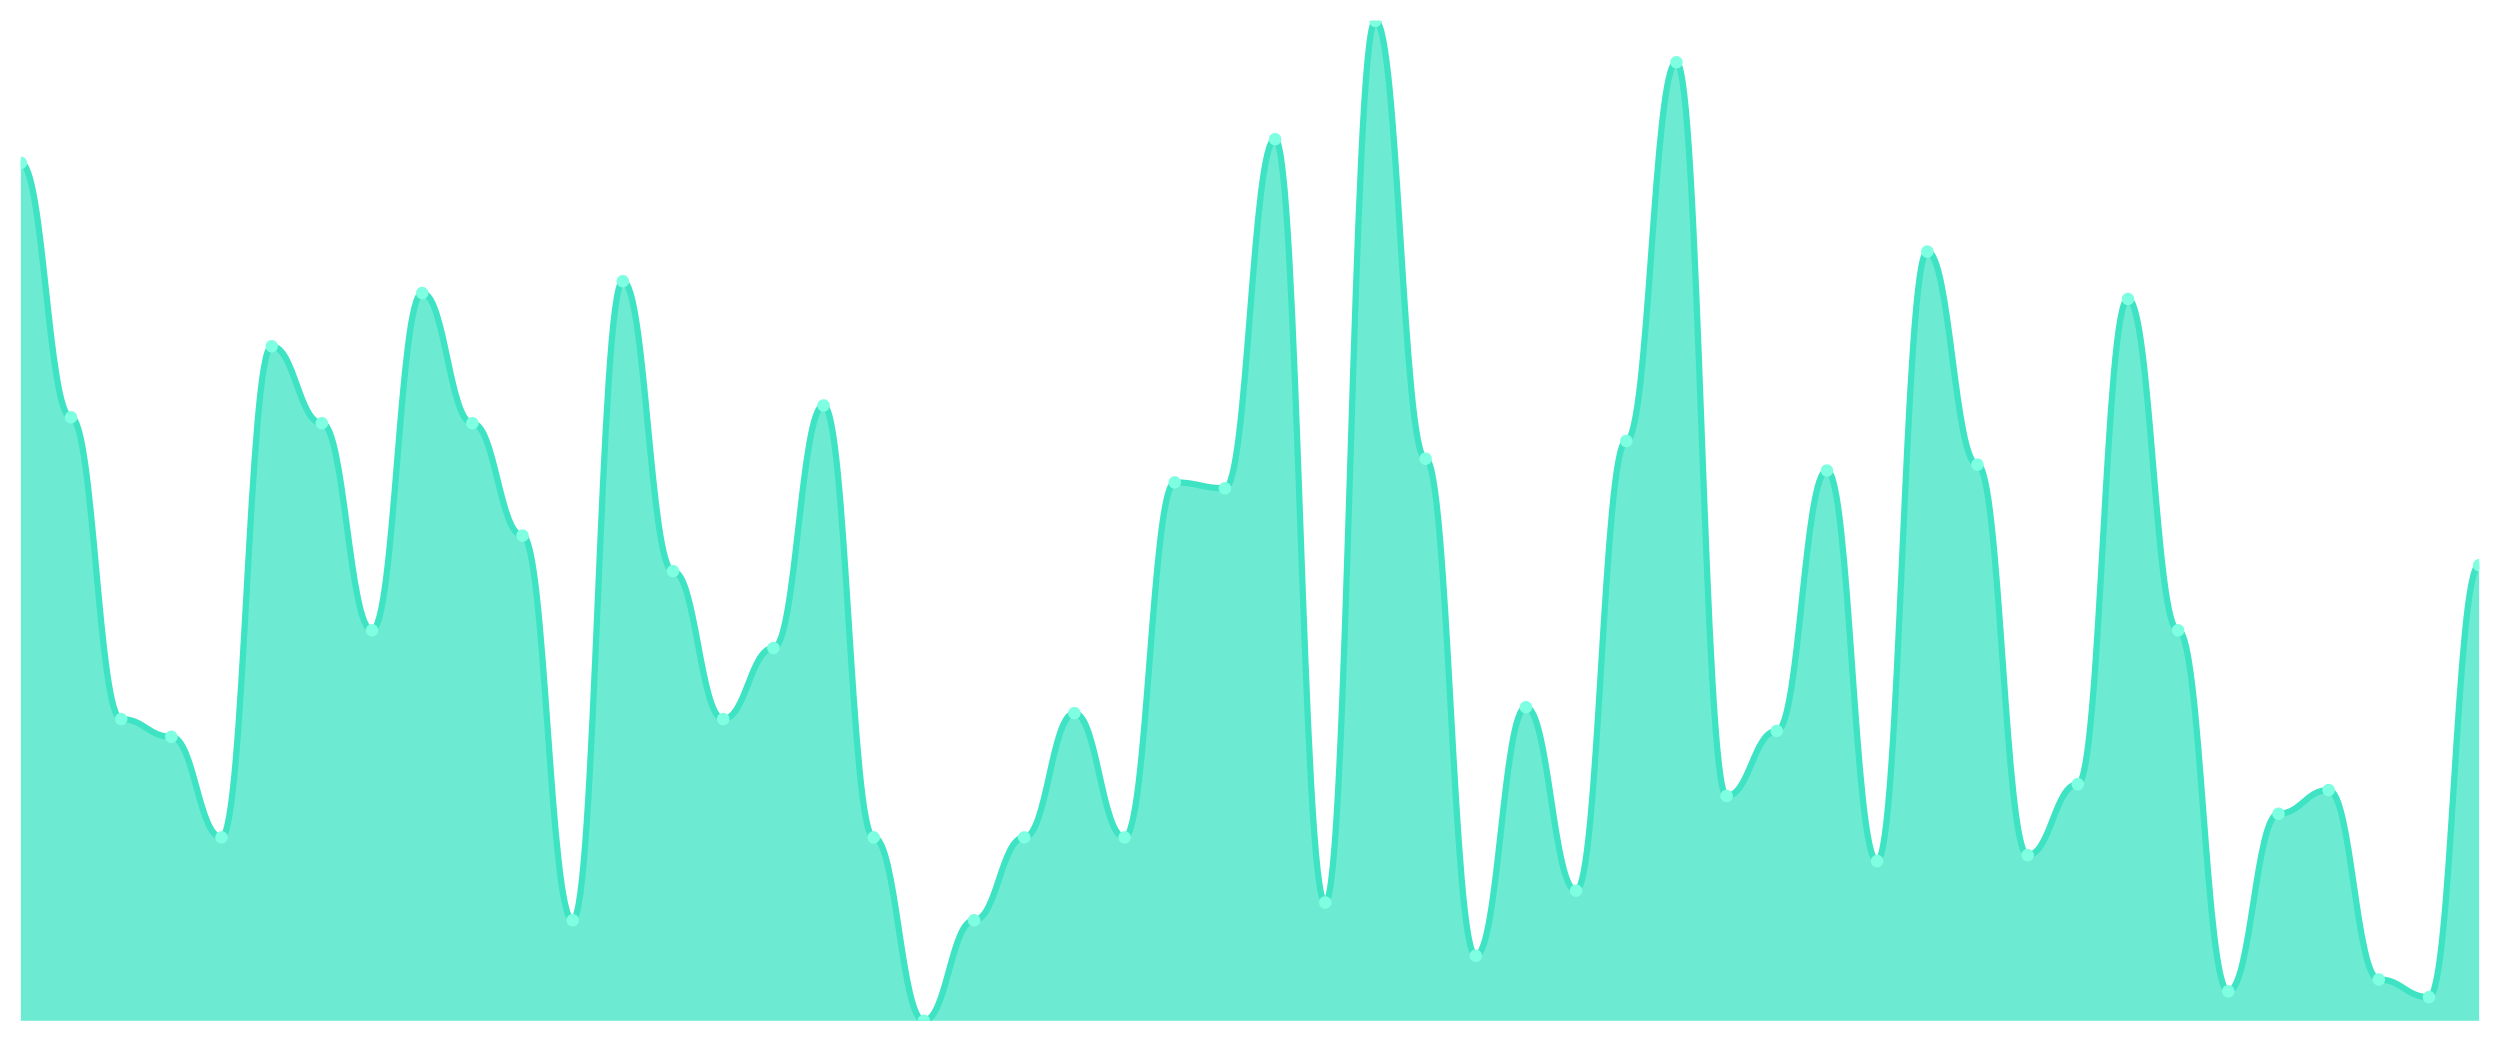
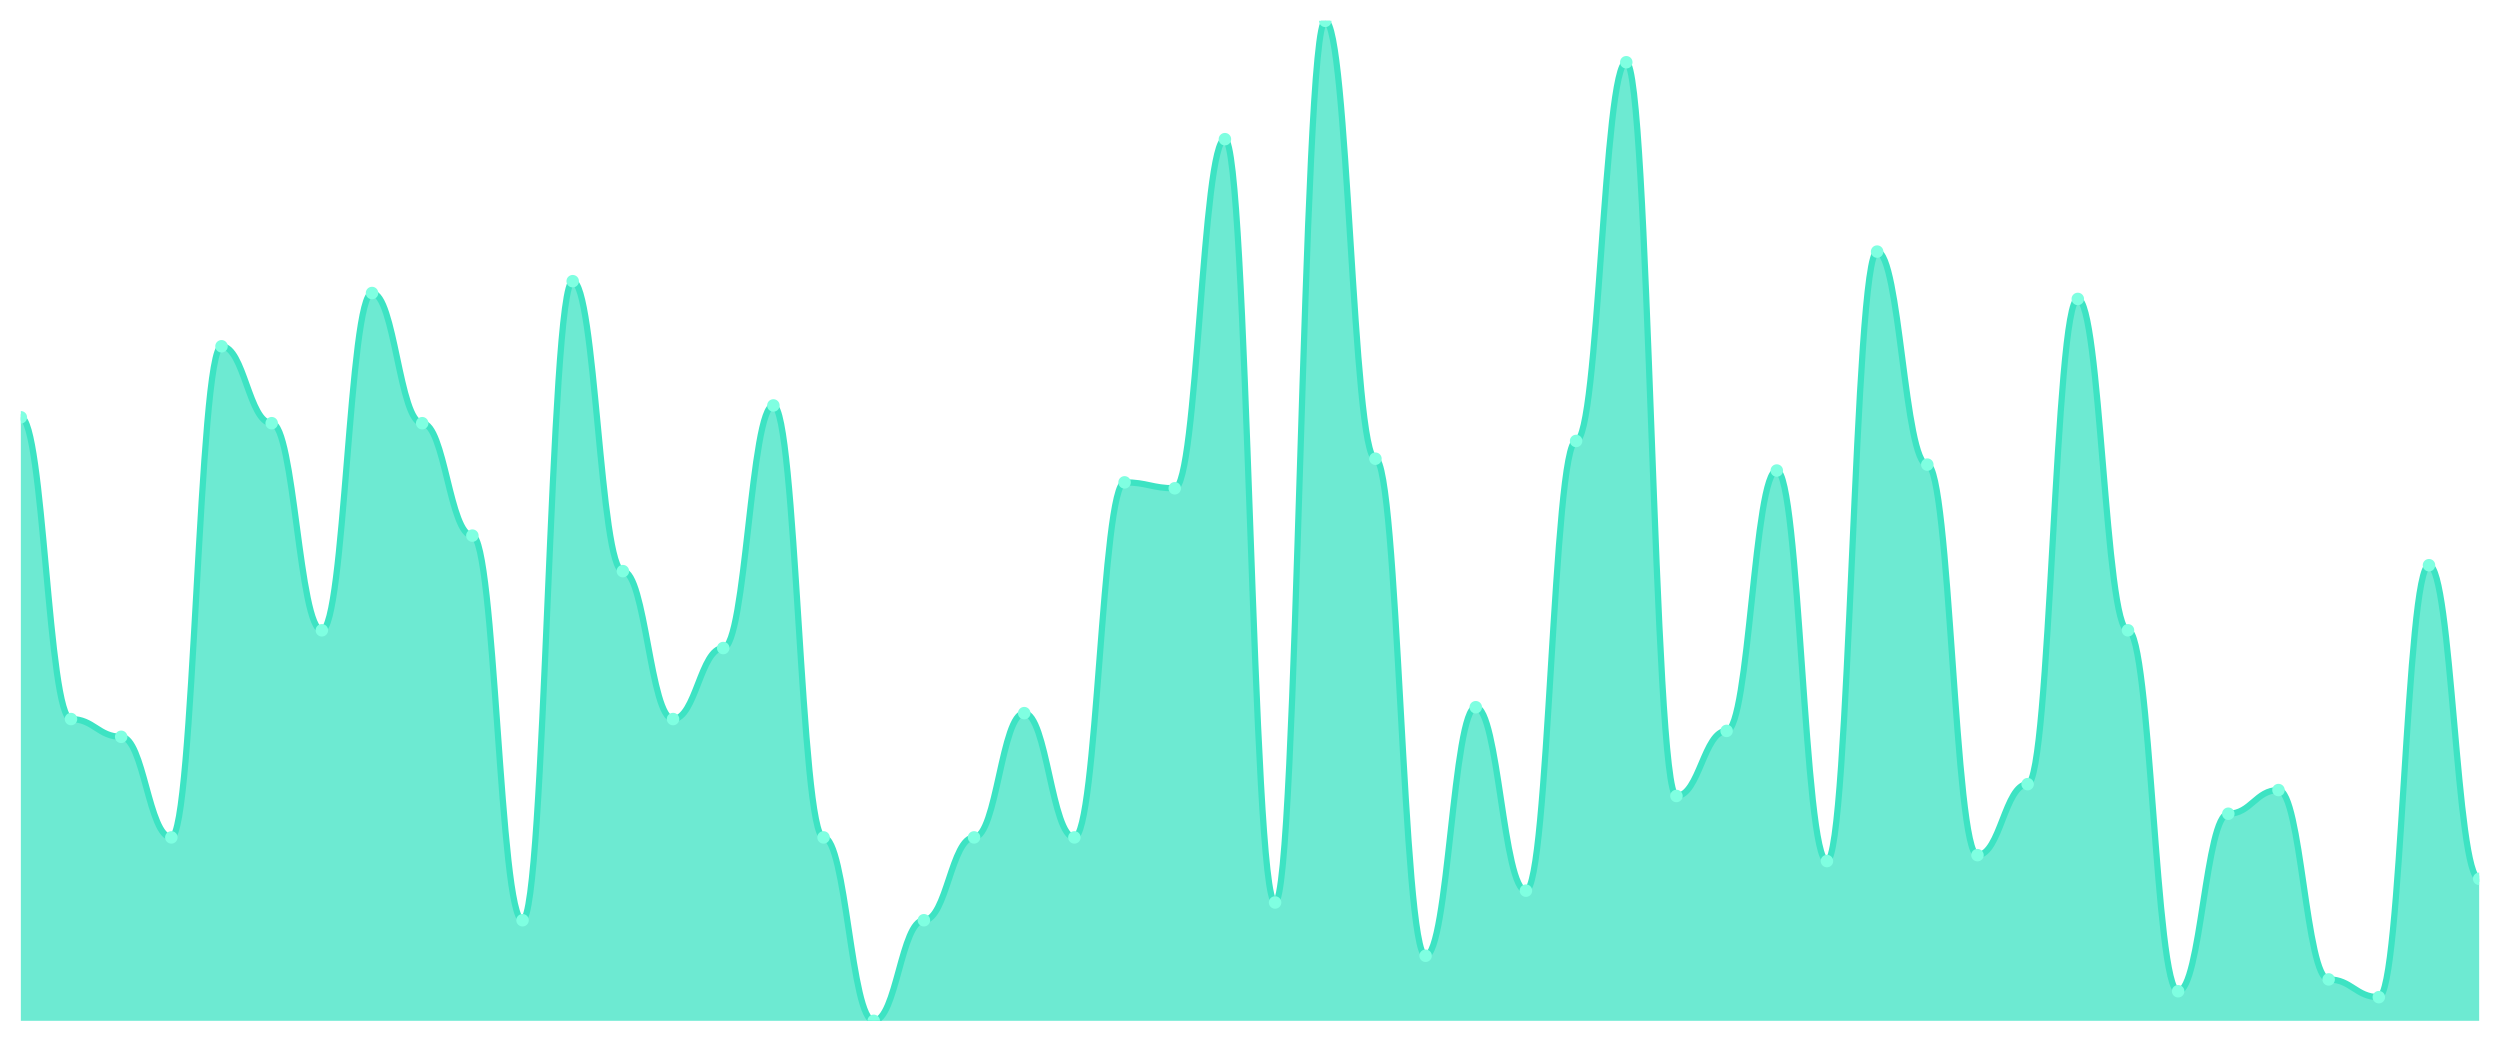
<svg xmlns="http://www.w3.org/2000/svg" viewBox="0 0 1200 500" width="1200" height="500">
  <defs>
    <clipPath id="c">
      <rect x="10" y="10" width="1180" height="480" />
    </clipPath>
  </defs>
  <rect width="1200" height="500" fill="none" />
  <g clip-path="url(#c)">
-     <path d="M 10,490 L 10,78.166 C 20.837,78.166 23.245,200.296 34.082,200.296 C 44.918,200.296 47.327,345.148 58.163,345.148 C 69,345.148 71.408,353.669 82.245,353.669 C 93.082,353.669 95.49,401.953 106.327,401.953 C 117.163,401.953 119.571,166.213 130.408,166.213 C 141.245,166.213 143.653,203.136 154.49,203.136 C 165.327,203.136 167.735,302.544 178.571,302.544 C 189.408,302.544 191.816,140.651 202.653,140.651 C 213.49,140.651 215.898,203.136 226.735,203.136 C 237.571,203.136 239.98,257.101 250.816,257.101 C 261.653,257.101 264.061,441.716 274.898,441.716 C 285.735,441.716 288.143,134.97 298.98,134.97 C 309.816,134.97 312.224,274.142 323.061,274.142 C 333.898,274.142 336.306,345.148 347.143,345.148 C 357.98,345.148 360.388,311.065 371.224,311.065 C 382.061,311.065 384.469,194.615 395.306,194.615 C 406.143,194.615 408.551,401.953 419.388,401.953 C 430.224,401.953 432.633,490 443.469,490 C 454.306,490 456.714,441.716 467.551,441.716 C 478.388,441.716 480.796,401.953 491.633,401.953 C 502.469,401.953 504.878,342.308 515.714,342.308 C 526.551,342.308 528.959,401.953 539.796,401.953 C 550.633,401.953 553.041,231.538 563.878,231.538 C 574.714,231.538 577.122,234.379 587.959,234.379 C 598.796,234.379 601.204,66.805 612.041,66.805 C 622.878,66.805 625.286,433.195 636.122,433.195 C 646.959,433.195 649.367,10 660.204,10 C 671.041,10 673.449,220.178 684.286,220.178 C 695.122,220.178 697.531,458.757 708.367,458.757 C 719.204,458.757 721.612,339.467 732.449,339.467 C 743.286,339.467 745.694,427.515 756.531,427.515 C 767.367,427.515 769.776,211.657 780.612,211.657 C 791.449,211.657 793.857,29.882 804.694,29.882 C 815.531,29.882 817.939,382.071 828.776,382.071 C 839.612,382.071 842.02,350.828 852.857,350.828 C 863.694,350.828 866.102,225.858 876.939,225.858 C 887.776,225.858 890.184,413.314 901.02,413.314 C 911.857,413.314 914.265,120.769 925.102,120.769 C 935.939,120.769 938.347,223.018 949.184,223.018 C 960.02,223.018 962.429,410.473 973.265,410.473 C 984.102,410.473 986.51,376.391 997.347,376.391 C 1008.184,376.391 1010.592,143.491 1021.429,143.491 C 1032.265,143.491 1034.673,302.544 1045.51,302.544 C 1056.347,302.544 1058.755,475.799 1069.592,475.799 C 1080.429,475.799 1082.837,390.592 1093.673,390.592 C 1104.51,390.592 1106.918,379.231 1117.755,379.231 C 1128.592,379.231 1131,470.118 1141.837,470.118 C 1152.673,470.118 1155.082,478.639 1165.918,478.639 C 1176.755,478.639 1179.163,271.302 1190,271.302 L 1190,490 Z" fill="rgba(61,227,195,0.75)" />
-     <path d="M 10,78.166 C 20.837,78.166 23.245,200.296 34.082,200.296 C 44.918,200.296 47.327,345.148 58.163,345.148 C 69,345.148 71.408,353.669 82.245,353.669 C 93.082,353.669 95.49,401.953 106.327,401.953 C 117.163,401.953 119.571,166.213 130.408,166.213 C 141.245,166.213 143.653,203.136 154.49,203.136 C 165.327,203.136 167.735,302.544 178.571,302.544 C 189.408,302.544 191.816,140.651 202.653,140.651 C 213.49,140.651 215.898,203.136 226.735,203.136 C 237.571,203.136 239.98,257.101 250.816,257.101 C 261.653,257.101 264.061,441.716 274.898,441.716 C 285.735,441.716 288.143,134.97 298.98,134.97 C 309.816,134.97 312.224,274.142 323.061,274.142 C 333.898,274.142 336.306,345.148 347.143,345.148 C 357.98,345.148 360.388,311.065 371.224,311.065 C 382.061,311.065 384.469,194.615 395.306,194.615 C 406.143,194.615 408.551,401.953 419.388,401.953 C 430.224,401.953 432.633,490 443.469,490 C 454.306,490 456.714,441.716 467.551,441.716 C 478.388,441.716 480.796,401.953 491.633,401.953 C 502.469,401.953 504.878,342.308 515.714,342.308 C 526.551,342.308 528.959,401.953 539.796,401.953 C 550.633,401.953 553.041,231.538 563.878,231.538 C 574.714,231.538 577.122,234.379 587.959,234.379 C 598.796,234.379 601.204,66.805 612.041,66.805 C 622.878,66.805 625.286,433.195 636.122,433.195 C 646.959,433.195 649.367,10 660.204,10 C 671.041,10 673.449,220.178 684.286,220.178 C 695.122,220.178 697.531,458.757 708.367,458.757 C 719.204,458.757 721.612,339.467 732.449,339.467 C 743.286,339.467 745.694,427.515 756.531,427.515 C 767.367,427.515 769.776,211.657 780.612,211.657 C 791.449,211.657 793.857,29.882 804.694,29.882 C 815.531,29.882 817.939,382.071 828.776,382.071 C 839.612,382.071 842.02,350.828 852.857,350.828 C 863.694,350.828 866.102,225.858 876.939,225.858 C 887.776,225.858 890.184,413.314 901.02,413.314 C 911.857,413.314 914.265,120.769 925.102,120.769 C 935.939,120.769 938.347,223.018 949.184,223.018 C 960.02,223.018 962.429,410.473 973.265,410.473 C 984.102,410.473 986.51,376.391 997.347,376.391 C 1008.184,376.391 1010.592,143.491 1021.429,143.491 C 1032.265,143.491 1034.673,302.544 1045.51,302.544 C 1056.347,302.544 1058.755,475.799 1069.592,475.799 C 1080.429,475.799 1082.837,390.592 1093.673,390.592 C 1104.51,390.592 1106.918,379.231 1117.755,379.231 C 1128.592,379.231 1131,470.118 1141.837,470.118 C 1152.673,470.118 1155.082,478.639 1165.918,478.639 C 1176.755,478.639 1179.163,271.302 1190,271.302" fill="none" stroke="#3de3c3" stroke-width="3" stroke-linecap="round" stroke-linejoin="round" />
-     <circle cx="10" cy="78.166" r="3" fill="#7fffe1" />
-     <circle cx="34.082" cy="200.296" r="3" fill="#7fffe1" />
-     <circle cx="58.163" cy="345.148" r="3" fill="#7fffe1" />
-     <circle cx="82.245" cy="353.669" r="3" fill="#7fffe1" />
-     <circle cx="106.327" cy="401.953" r="3" fill="#7fffe1" />
-     <circle cx="130.408" cy="166.213" r="3" fill="#7fffe1" />
-     <circle cx="154.49" cy="203.136" r="3" fill="#7fffe1" />
-     <circle cx="178.571" cy="302.544" r="3" fill="#7fffe1" />
-     <circle cx="202.653" cy="140.651" r="3" fill="#7fffe1" />
-     <circle cx="226.735" cy="203.136" r="3" fill="#7fffe1" />
-     <circle cx="250.816" cy="257.101" r="3" fill="#7fffe1" />
-     <circle cx="274.898" cy="441.716" r="3" fill="#7fffe1" />
-     <circle cx="298.98" cy="134.97" r="3" fill="#7fffe1" />
-     <circle cx="323.061" cy="274.142" r="3" fill="#7fffe1" />
-     <circle cx="347.143" cy="345.148" r="3" fill="#7fffe1" />
-     <circle cx="371.224" cy="311.065" r="3" fill="#7fffe1" />
-     <circle cx="395.306" cy="194.615" r="3" fill="#7fffe1" />
-     <circle cx="419.388" cy="401.953" r="3" fill="#7fffe1" />
-     <circle cx="443.469" cy="490" r="3" fill="#7fffe1" />
-     <circle cx="467.551" cy="441.716" r="3" fill="#7fffe1" />
-     <circle cx="491.633" cy="401.953" r="3" fill="#7fffe1" />
-     <circle cx="515.714" cy="342.308" r="3" fill="#7fffe1" />
-     <circle cx="539.796" cy="401.953" r="3" fill="#7fffe1" />
-     <circle cx="563.878" cy="231.538" r="3" fill="#7fffe1" />
-     <circle cx="587.959" cy="234.379" r="3" fill="#7fffe1" />
-     <circle cx="612.041" cy="66.805" r="3" fill="#7fffe1" />
-     <circle cx="636.122" cy="433.195" r="3" fill="#7fffe1" />
-     <circle cx="660.204" cy="10" r="3" fill="#7fffe1" />
-     <circle cx="684.286" cy="220.178" r="3" fill="#7fffe1" />
-     <circle cx="708.367" cy="458.757" r="3" fill="#7fffe1" />
-     <circle cx="732.449" cy="339.467" r="3" fill="#7fffe1" />
-     <circle cx="756.531" cy="427.515" r="3" fill="#7fffe1" />
-     <circle cx="780.612" cy="211.657" r="3" fill="#7fffe1" />
-     <circle cx="804.694" cy="29.882" r="3" fill="#7fffe1" />
-     <circle cx="828.776" cy="382.071" r="3" fill="#7fffe1" />
-     <circle cx="852.857" cy="350.828" r="3" fill="#7fffe1" />
-     <circle cx="876.939" cy="225.858" r="3" fill="#7fffe1" />
-     <circle cx="901.02" cy="413.314" r="3" fill="#7fffe1" />
-     <circle cx="925.102" cy="120.769" r="3" fill="#7fffe1" />
-     <circle cx="949.184" cy="223.018" r="3" fill="#7fffe1" />
-     <circle cx="973.265" cy="410.473" r="3" fill="#7fffe1" />
-     <circle cx="997.347" cy="376.391" r="3" fill="#7fffe1" />
-     <circle cx="1021.429" cy="143.491" r="3" fill="#7fffe1" />
-     <circle cx="1045.51" cy="302.544" r="3" fill="#7fffe1" />
-     <circle cx="1069.592" cy="475.799" r="3" fill="#7fffe1" />
-     <circle cx="1093.673" cy="390.592" r="3" fill="#7fffe1" />
-     <circle cx="1117.755" cy="379.231" r="3" fill="#7fffe1" />
-     <circle cx="1141.837" cy="470.118" r="3" fill="#7fffe1" />
-     <circle cx="1165.918" cy="478.639" r="3" fill="#7fffe1" />
-     <circle cx="1190" cy="271.302" r="3" fill="#7fffe1" />
+     <path d="M 10,490 L 10,200.296 C 20.837,200.296 23.245,345.148 34.082,345.148 C 44.918,345.148 47.327,353.669 58.163,353.669 C 69,353.669 71.408,401.953 82.245,401.953 C 93.082,401.953 95.49,166.213 106.327,166.213 C 117.163,166.213 119.571,203.136 130.408,203.136 C 141.245,203.136 143.653,302.544 154.49,302.544 C 165.327,302.544 167.735,140.651 178.571,140.651 C 189.408,140.651 191.816,203.136 202.653,203.136 C 213.49,203.136 215.898,257.101 226.735,257.101 C 237.571,257.101 239.98,441.716 250.816,441.716 C 261.653,441.716 264.061,134.97 274.898,134.97 C 285.735,134.97 288.143,274.142 298.98,274.142 C 309.816,274.142 312.224,345.148 323.061,345.148 C 333.898,345.148 336.306,311.065 347.143,311.065 C 357.98,311.065 360.388,194.615 371.224,194.615 C 382.061,194.615 384.469,401.953 395.306,401.953 C 406.143,401.953 408.551,490 419.388,490 C 430.224,490 432.633,441.716 443.469,441.716 C 454.306,441.716 456.714,401.953 467.551,401.953 C 478.388,401.953 480.796,342.308 491.633,342.308 C 502.469,342.308 504.878,401.953 515.714,401.953 C 526.551,401.953 528.959,231.538 539.796,231.538 C 550.633,231.538 553.041,234.379 563.878,234.379 C 574.714,234.379 577.122,66.805 587.959,66.805 C 598.796,66.805 601.204,433.195 612.041,433.195 C 622.878,433.195 625.286,10 636.122,10 C 646.959,10 649.367,220.178 660.204,220.178 C 671.041,220.178 673.449,458.757 684.286,458.757 C 695.122,458.757 697.531,339.467 708.367,339.467 C 719.204,339.467 721.612,427.515 732.449,427.515 C 743.286,427.515 745.694,211.657 756.531,211.657 C 767.367,211.657 769.776,29.882 780.612,29.882 C 791.449,29.882 793.857,382.071 804.694,382.071 C 815.531,382.071 817.939,350.828 828.776,350.828 C 839.612,350.828 842.02,225.858 852.857,225.858 C 863.694,225.858 866.102,413.314 876.939,413.314 C 887.776,413.314 890.184,120.769 901.02,120.769 C 911.857,120.769 914.265,223.018 925.102,223.018 C 935.939,223.018 938.347,410.473 949.184,410.473 C 960.02,410.473 962.429,376.391 973.265,376.391 C 984.102,376.391 986.51,143.491 997.347,143.491 C 1008.184,143.491 1010.592,302.544 1021.429,302.544 C 1032.265,302.544 1034.673,475.799 1045.51,475.799 C 1056.347,475.799 1058.755,390.592 1069.592,390.592 C 1080.429,390.592 1082.837,379.231 1093.673,379.231 C 1104.51,379.231 1106.918,470.118 1117.755,470.118 C 1128.592,470.118 1131,478.639 1141.837,478.639 C 1152.673,478.639 1155.082,271.302 1165.918,271.302 C 1176.755,271.302 1179.163,421.834 1190,421.834 L 1190,490 Z" fill="rgba(61,227,195,0.75)" />
+     <path d="M 10,200.296 C 20.837,200.296 23.245,345.148 34.082,345.148 C 44.918,345.148 47.327,353.669 58.163,353.669 C 69,353.669 71.408,401.953 82.245,401.953 C 93.082,401.953 95.49,166.213 106.327,166.213 C 117.163,166.213 119.571,203.136 130.408,203.136 C 141.245,203.136 143.653,302.544 154.49,302.544 C 165.327,302.544 167.735,140.651 178.571,140.651 C 189.408,140.651 191.816,203.136 202.653,203.136 C 213.49,203.136 215.898,257.101 226.735,257.101 C 237.571,257.101 239.98,441.716 250.816,441.716 C 261.653,441.716 264.061,134.97 274.898,134.97 C 285.735,134.97 288.143,274.142 298.98,274.142 C 309.816,274.142 312.224,345.148 323.061,345.148 C 333.898,345.148 336.306,311.065 347.143,311.065 C 357.98,311.065 360.388,194.615 371.224,194.615 C 382.061,194.615 384.469,401.953 395.306,401.953 C 406.143,401.953 408.551,490 419.388,490 C 430.224,490 432.633,441.716 443.469,441.716 C 454.306,441.716 456.714,401.953 467.551,401.953 C 478.388,401.953 480.796,342.308 491.633,342.308 C 502.469,342.308 504.878,401.953 515.714,401.953 C 526.551,401.953 528.959,231.538 539.796,231.538 C 550.633,231.538 553.041,234.379 563.878,234.379 C 574.714,234.379 577.122,66.805 587.959,66.805 C 598.796,66.805 601.204,433.195 612.041,433.195 C 622.878,433.195 625.286,10 636.122,10 C 646.959,10 649.367,220.178 660.204,220.178 C 671.041,220.178 673.449,458.757 684.286,458.757 C 695.122,458.757 697.531,339.467 708.367,339.467 C 719.204,339.467 721.612,427.515 732.449,427.515 C 743.286,427.515 745.694,211.657 756.531,211.657 C 767.367,211.657 769.776,29.882 780.612,29.882 C 791.449,29.882 793.857,382.071 804.694,382.071 C 815.531,382.071 817.939,350.828 828.776,350.828 C 839.612,350.828 842.02,225.858 852.857,225.858 C 863.694,225.858 866.102,413.314 876.939,413.314 C 887.776,413.314 890.184,120.769 901.02,120.769 C 911.857,120.769 914.265,223.018 925.102,223.018 C 935.939,223.018 938.347,410.473 949.184,410.473 C 960.02,410.473 962.429,376.391 973.265,376.391 C 984.102,376.391 986.51,143.491 997.347,143.491 C 1008.184,143.491 1010.592,302.544 1021.429,302.544 C 1032.265,302.544 1034.673,475.799 1045.51,475.799 C 1056.347,475.799 1058.755,390.592 1069.592,390.592 C 1080.429,390.592 1082.837,379.231 1093.673,379.231 C 1104.51,379.231 1106.918,470.118 1117.755,470.118 C 1128.592,470.118 1131,478.639 1141.837,478.639 C 1152.673,478.639 1155.082,271.302 1165.918,271.302 C 1176.755,271.302 1179.163,421.834 1190,421.834" fill="none" stroke="#3de3c3" stroke-width="3" stroke-linecap="round" stroke-linejoin="round" />
+     <circle cx="10" cy="200.296" r="3" fill="#7fffe1" />
+     <circle cx="34.082" cy="345.148" r="3" fill="#7fffe1" />
+     <circle cx="58.163" cy="353.669" r="3" fill="#7fffe1" />
+     <circle cx="82.245" cy="401.953" r="3" fill="#7fffe1" />
+     <circle cx="106.327" cy="166.213" r="3" fill="#7fffe1" />
+     <circle cx="130.408" cy="203.136" r="3" fill="#7fffe1" />
+     <circle cx="154.49" cy="302.544" r="3" fill="#7fffe1" />
+     <circle cx="178.571" cy="140.651" r="3" fill="#7fffe1" />
+     <circle cx="202.653" cy="203.136" r="3" fill="#7fffe1" />
+     <circle cx="226.735" cy="257.101" r="3" fill="#7fffe1" />
+     <circle cx="250.816" cy="441.716" r="3" fill="#7fffe1" />
+     <circle cx="274.898" cy="134.97" r="3" fill="#7fffe1" />
+     <circle cx="298.98" cy="274.142" r="3" fill="#7fffe1" />
+     <circle cx="323.061" cy="345.148" r="3" fill="#7fffe1" />
+     <circle cx="347.143" cy="311.065" r="3" fill="#7fffe1" />
+     <circle cx="371.224" cy="194.615" r="3" fill="#7fffe1" />
+     <circle cx="395.306" cy="401.953" r="3" fill="#7fffe1" />
+     <circle cx="419.388" cy="490" r="3" fill="#7fffe1" />
+     <circle cx="443.469" cy="441.716" r="3" fill="#7fffe1" />
+     <circle cx="467.551" cy="401.953" r="3" fill="#7fffe1" />
+     <circle cx="491.633" cy="342.308" r="3" fill="#7fffe1" />
+     <circle cx="515.714" cy="401.953" r="3" fill="#7fffe1" />
+     <circle cx="539.796" cy="231.538" r="3" fill="#7fffe1" />
+     <circle cx="563.878" cy="234.379" r="3" fill="#7fffe1" />
+     <circle cx="587.959" cy="66.805" r="3" fill="#7fffe1" />
+     <circle cx="612.041" cy="433.195" r="3" fill="#7fffe1" />
+     <circle cx="636.122" cy="10" r="3" fill="#7fffe1" />
+     <circle cx="660.204" cy="220.178" r="3" fill="#7fffe1" />
+     <circle cx="684.286" cy="458.757" r="3" fill="#7fffe1" />
+     <circle cx="708.367" cy="339.467" r="3" fill="#7fffe1" />
+     <circle cx="732.449" cy="427.515" r="3" fill="#7fffe1" />
+     <circle cx="756.531" cy="211.657" r="3" fill="#7fffe1" />
+     <circle cx="780.612" cy="29.882" r="3" fill="#7fffe1" />
+     <circle cx="804.694" cy="382.071" r="3" fill="#7fffe1" />
+     <circle cx="828.776" cy="350.828" r="3" fill="#7fffe1" />
+     <circle cx="852.857" cy="225.858" r="3" fill="#7fffe1" />
+     <circle cx="876.939" cy="413.314" r="3" fill="#7fffe1" />
+     <circle cx="901.02" cy="120.769" r="3" fill="#7fffe1" />
+     <circle cx="925.102" cy="223.018" r="3" fill="#7fffe1" />
+     <circle cx="949.184" cy="410.473" r="3" fill="#7fffe1" />
+     <circle cx="973.265" cy="376.391" r="3" fill="#7fffe1" />
+     <circle cx="997.347" cy="143.491" r="3" fill="#7fffe1" />
+     <circle cx="1021.429" cy="302.544" r="3" fill="#7fffe1" />
+     <circle cx="1045.51" cy="475.799" r="3" fill="#7fffe1" />
+     <circle cx="1069.592" cy="390.592" r="3" fill="#7fffe1" />
+     <circle cx="1093.673" cy="379.231" r="3" fill="#7fffe1" />
+     <circle cx="1117.755" cy="470.118" r="3" fill="#7fffe1" />
+     <circle cx="1141.837" cy="478.639" r="3" fill="#7fffe1" />
+     <circle cx="1165.918" cy="271.302" r="3" fill="#7fffe1" />
+     <circle cx="1190" cy="421.834" r="3" fill="#7fffe1" />
  </g>
</svg>
